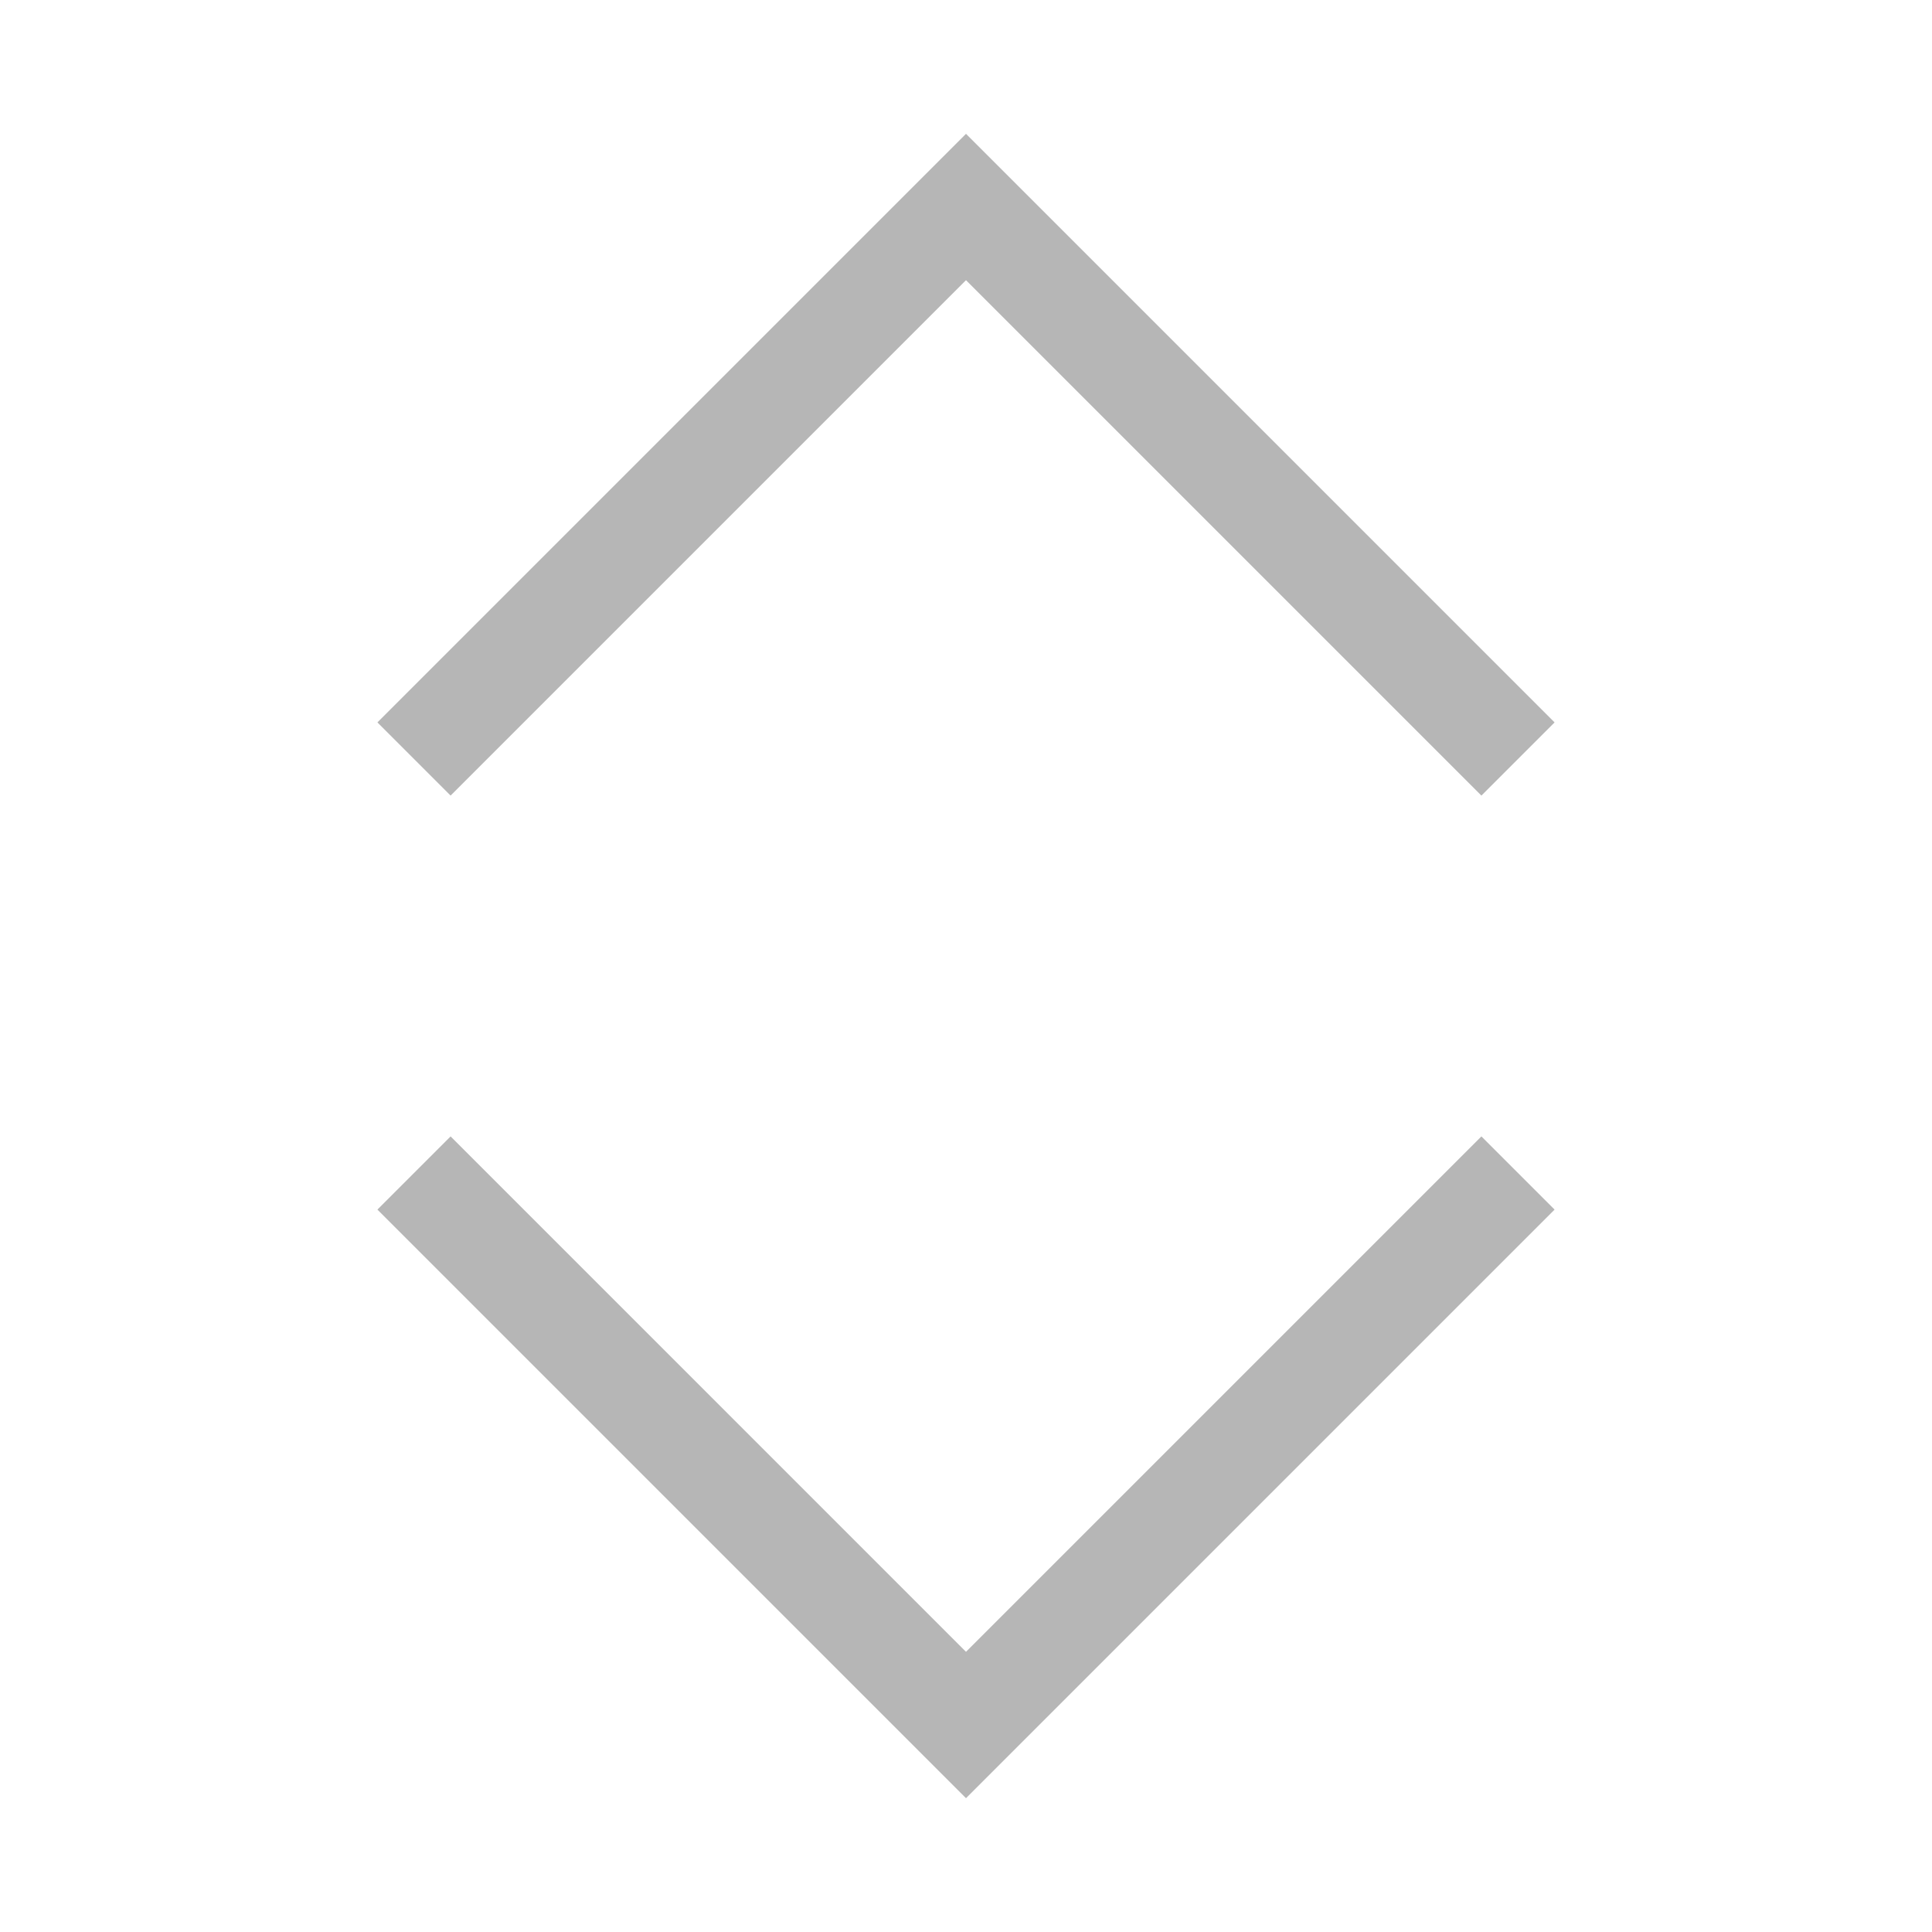
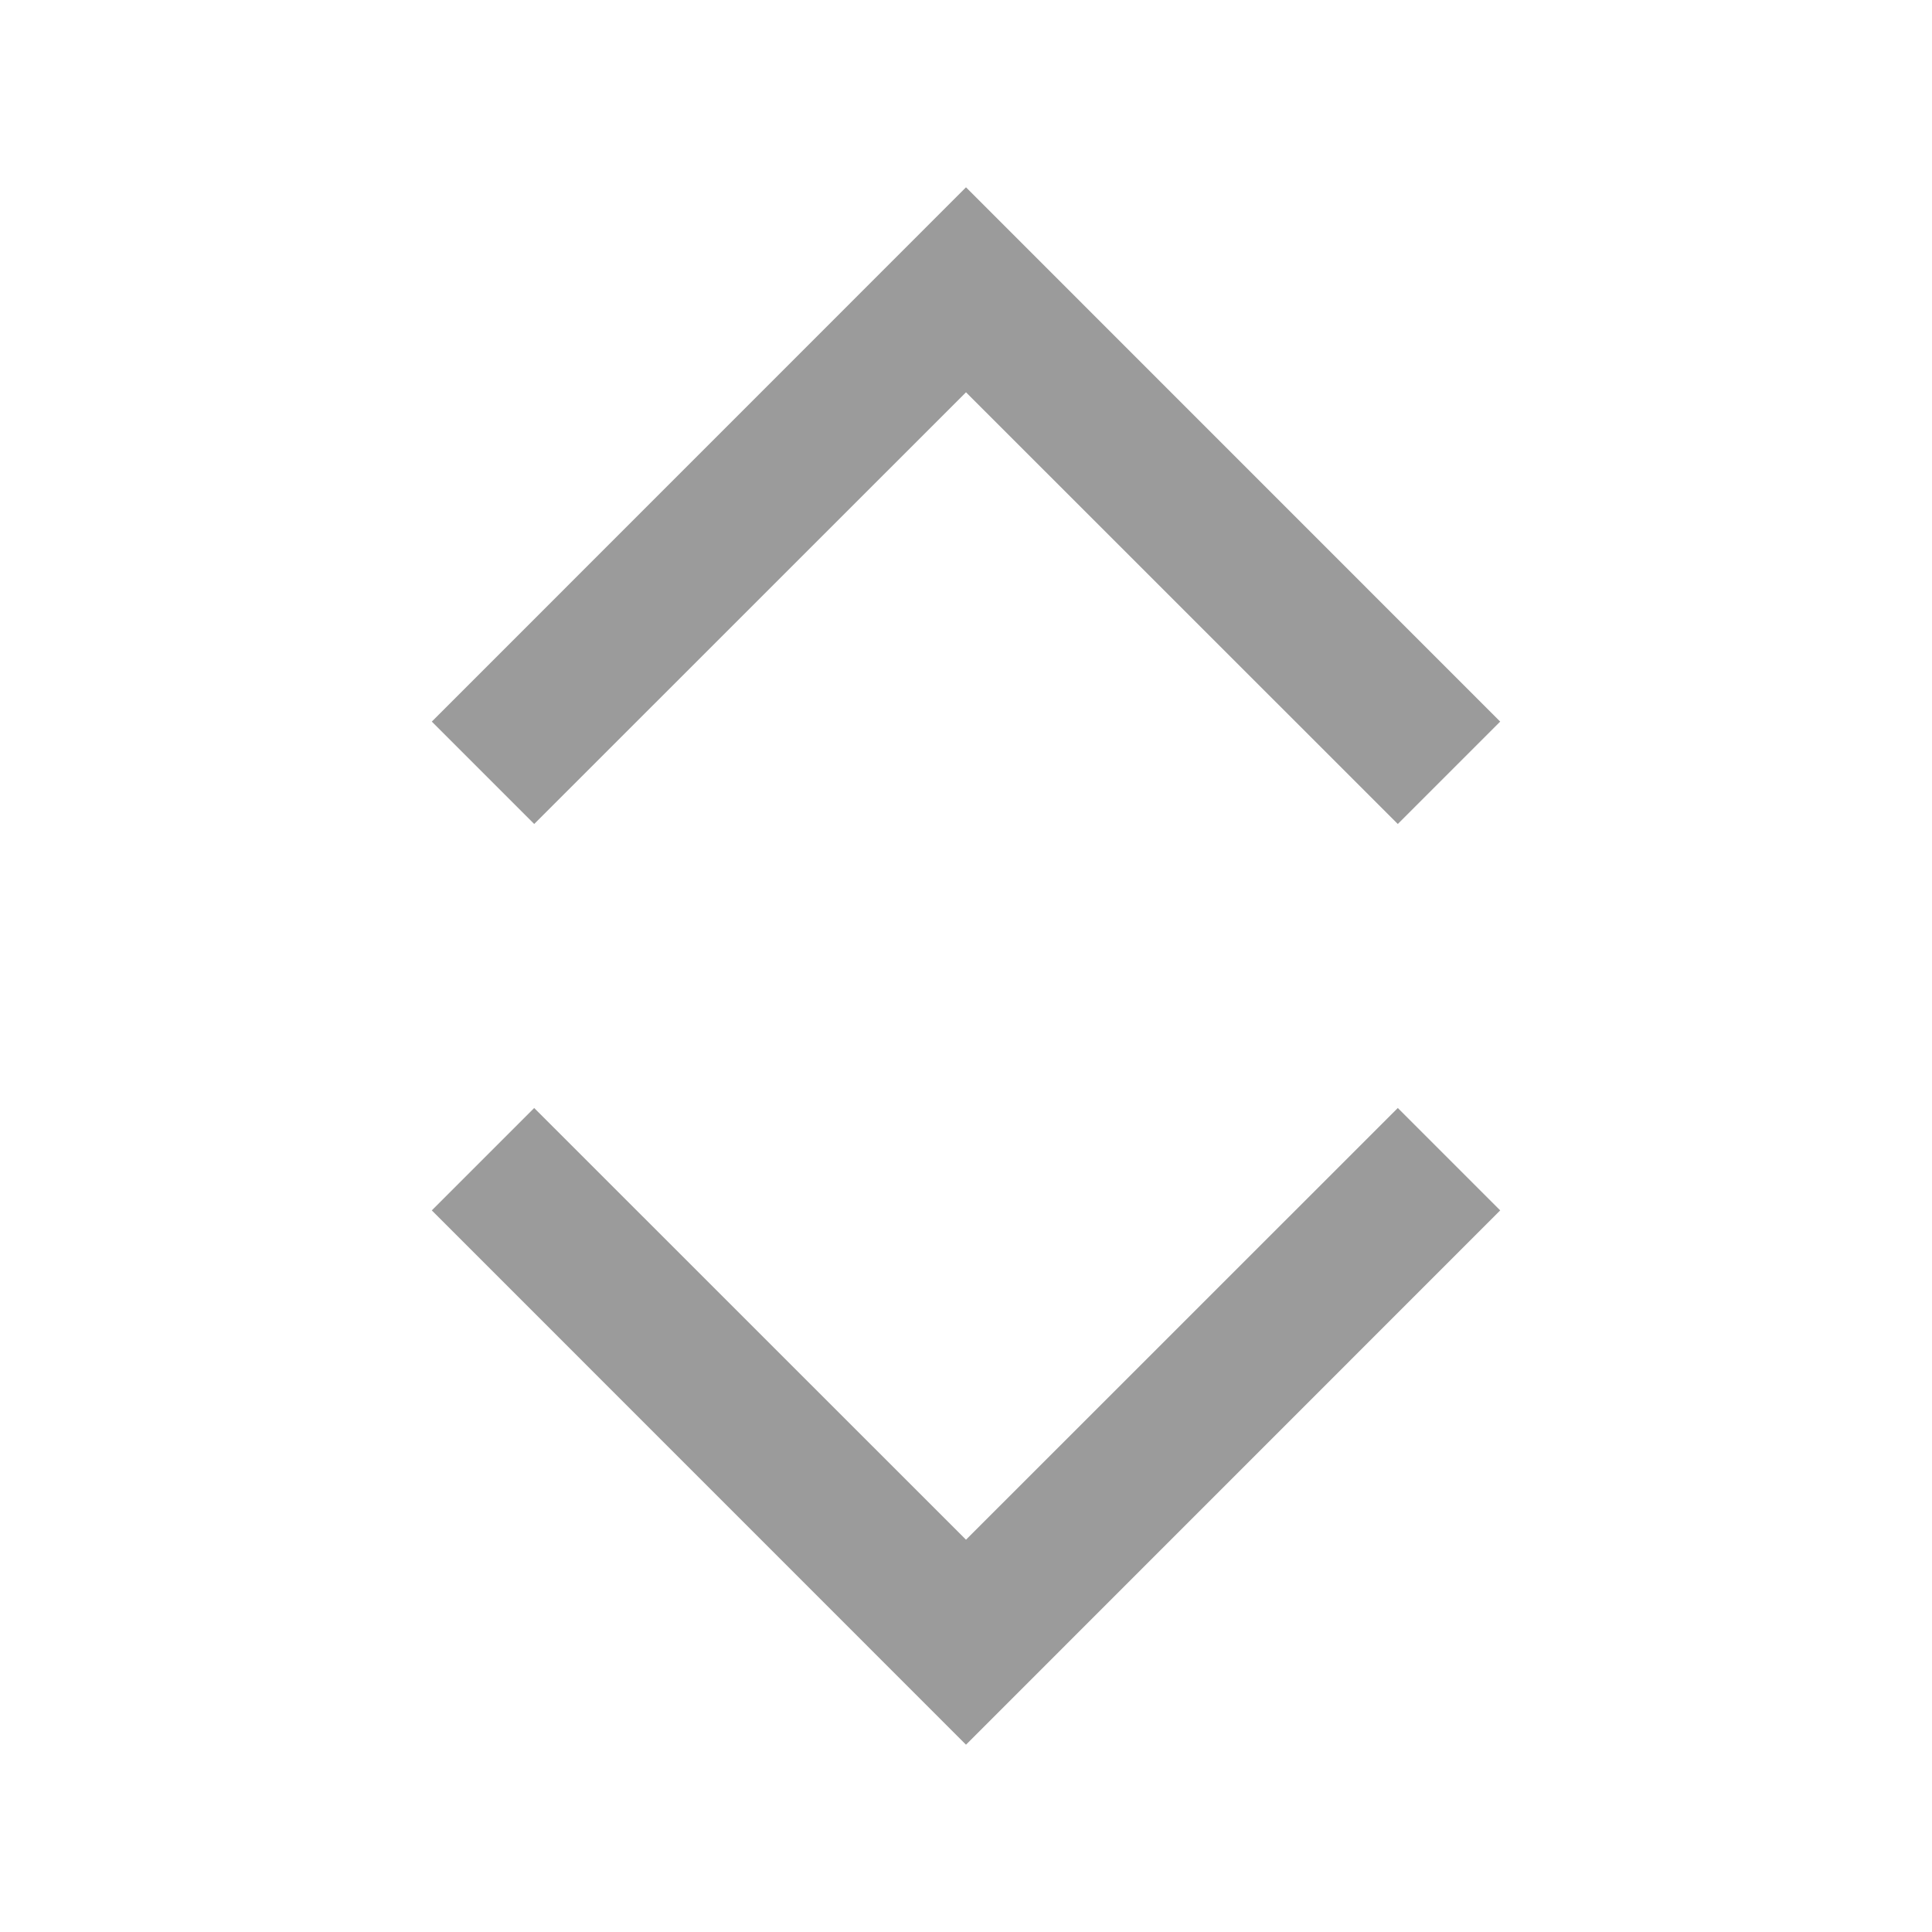
- <svg xmlns="http://www.w3.org/2000/svg" width="28" height="28" viewBox="0 0 28 28" fill="none">
-   <path d="M6 11L14 3L22 11" stroke="#B6B6B6" stroke-width="1.5" />
-   <path d="M6 17L14 25L22 17" stroke="#B6B6B6" stroke-width="1.5" />
+ <svg xmlns="http://www.w3.org/2000/svg" width="20" height="20" viewBox="0 0 20 20" fill="none">
+   <path fill-rule="evenodd" clip-rule="evenodd" d="M4.47 12.53L5.53 11.47L10 15.939L14.47 11.47L15.53 12.53L10 18.061L4.47 12.53Z" fill="#9B9B9B" />
+   <path fill-rule="evenodd" clip-rule="evenodd" d="M4.47 7.47L5.53 8.53L10 4.061L14.47 8.53L15.53 7.47L10 1.939L4.47 7.47Z" fill="#9B9B9B" />
</svg>
